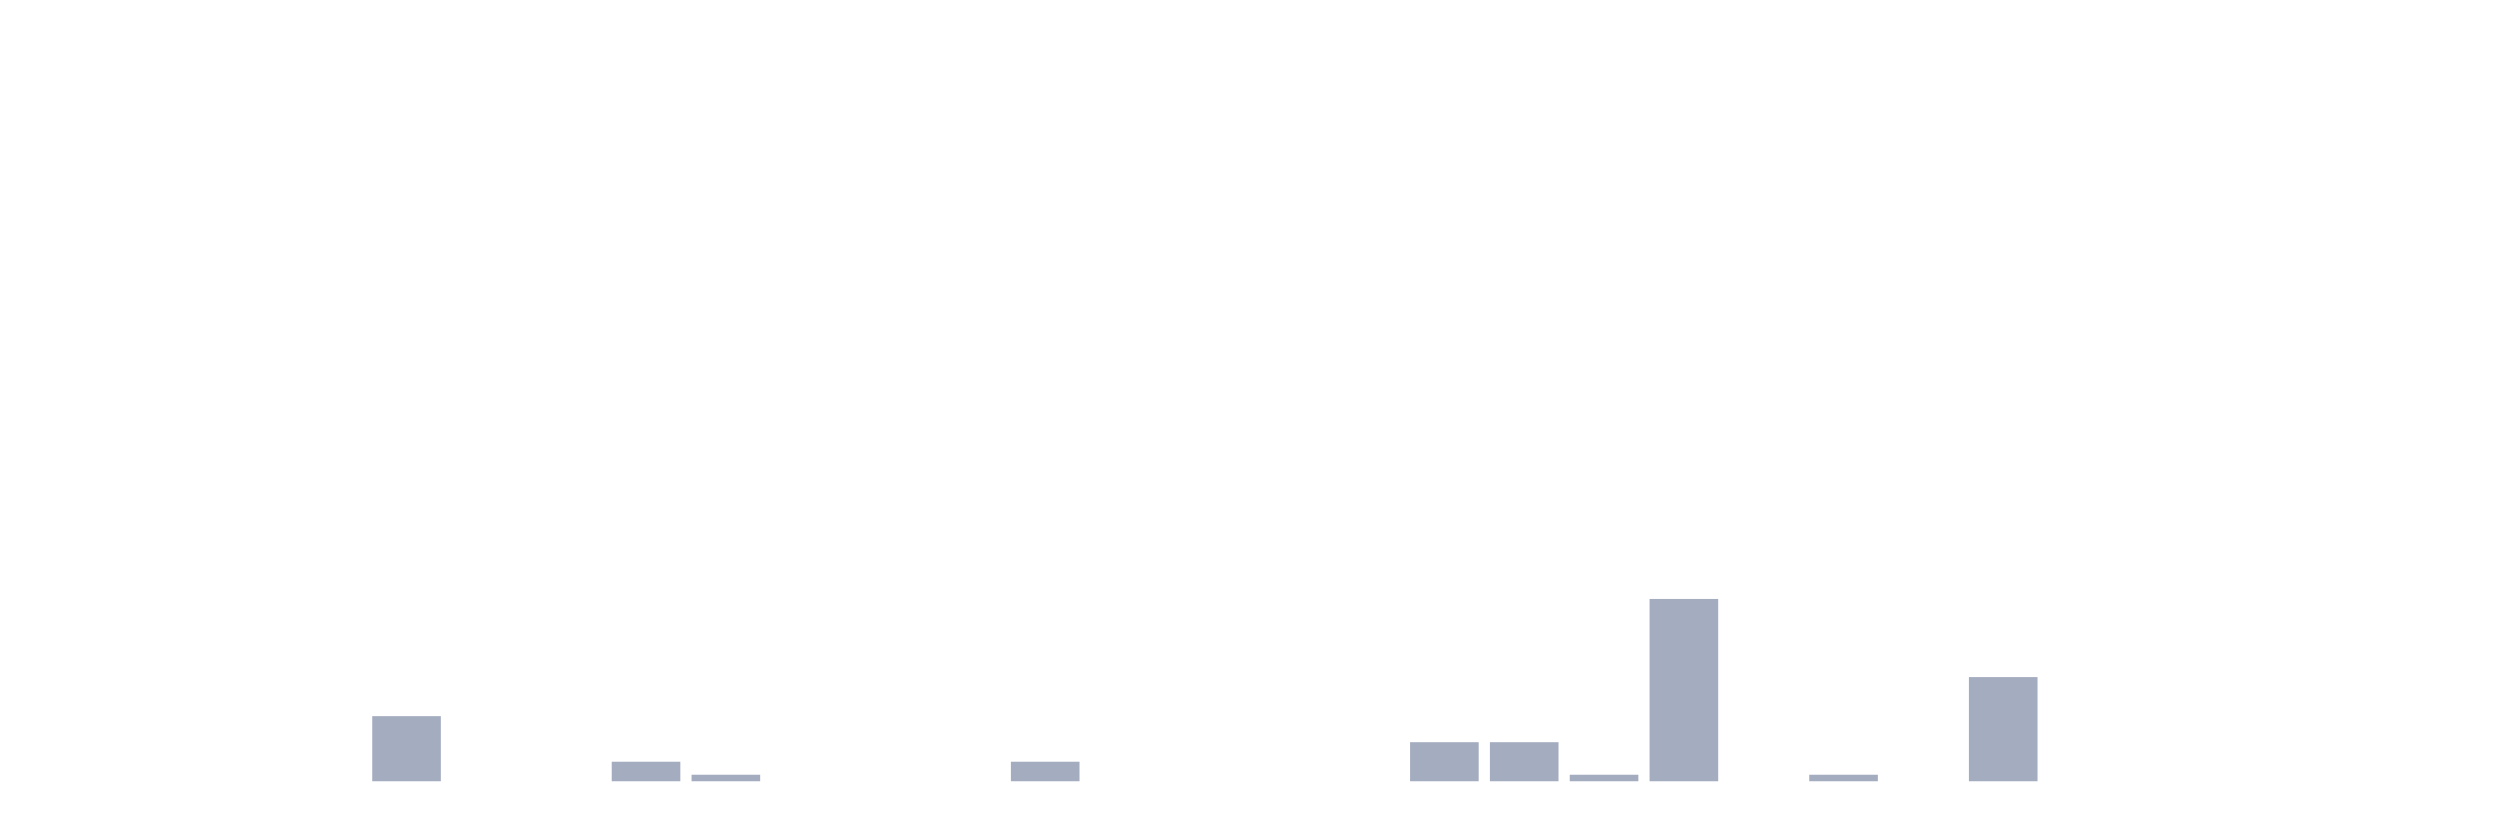
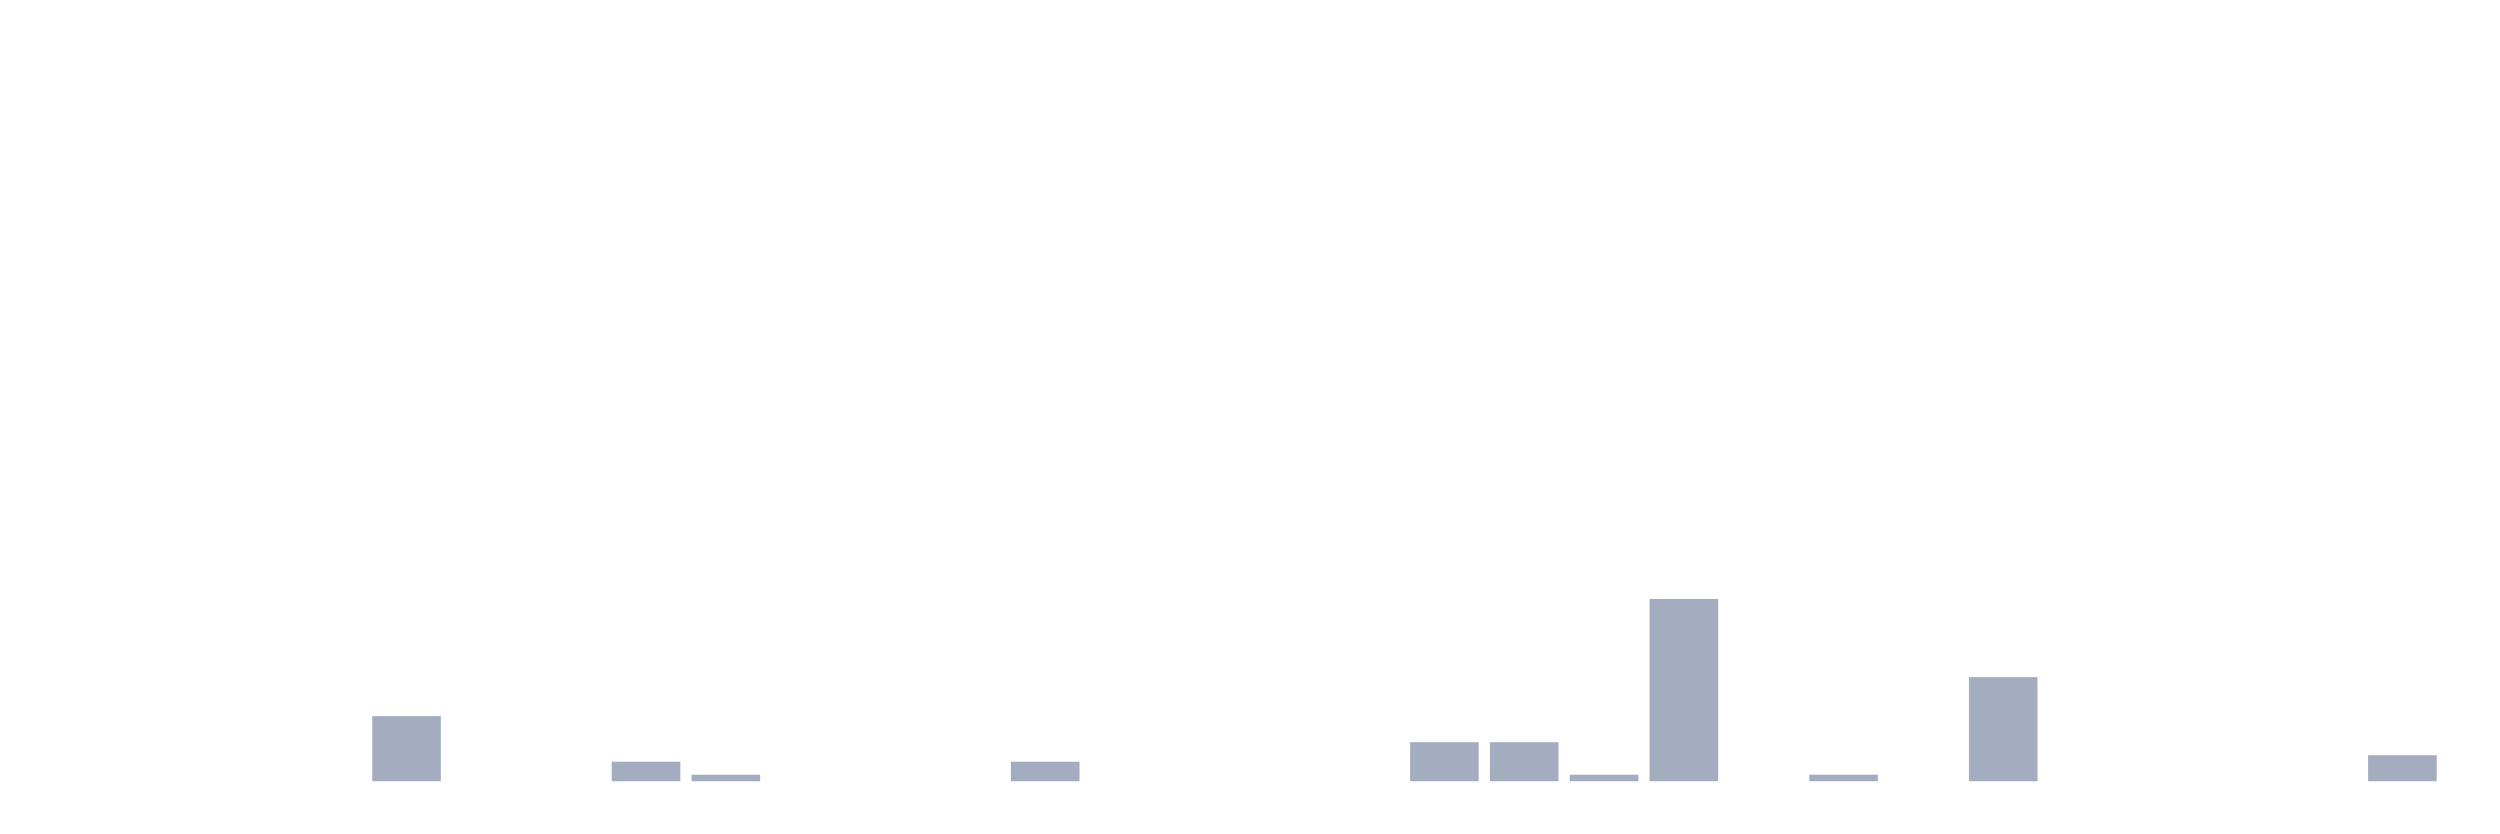
<svg xmlns="http://www.w3.org/2000/svg" viewBox="0 0 480 160">
  <g transform="translate(10,10)">
    <rect class="bar" x="0.153" width="13.175" y="140" height="0" fill="rgb(164,173,192)" />
    <rect class="bar" x="15.482" width="13.175" y="140" height="0" fill="rgb(164,173,192)" />
    <rect class="bar" x="30.81" width="13.175" y="140" height="0" fill="rgb(164,173,192)" />
    <rect class="bar" x="46.138" width="13.175" y="140" height="0" fill="rgb(164,173,192)" />
    <rect class="bar" x="61.466" width="13.175" y="127.5" height="12.5" fill="rgb(164,173,192)" />
    <rect class="bar" x="76.794" width="13.175" y="140" height="0" fill="rgb(164,173,192)" />
    <rect class="bar" x="92.123" width="13.175" y="140" height="0" fill="rgb(164,173,192)" />
    <rect class="bar" x="107.451" width="13.175" y="136.25" height="3.75" fill="rgb(164,173,192)" />
    <rect class="bar" x="122.779" width="13.175" y="138.75" height="1.25" fill="rgb(164,173,192)" />
    <rect class="bar" x="138.107" width="13.175" y="140" height="0" fill="rgb(164,173,192)" />
    <rect class="bar" x="153.436" width="13.175" y="140" height="0" fill="rgb(164,173,192)" />
    <rect class="bar" x="168.764" width="13.175" y="140" height="0" fill="rgb(164,173,192)" />
    <rect class="bar" x="184.092" width="13.175" y="136.25" height="3.75" fill="rgb(164,173,192)" />
    <rect class="bar" x="199.42" width="13.175" y="140" height="0" fill="rgb(164,173,192)" />
    <rect class="bar" x="214.748" width="13.175" y="140" height="0" fill="rgb(164,173,192)" />
    <rect class="bar" x="230.077" width="13.175" y="140" height="0" fill="rgb(164,173,192)" />
    <rect class="bar" x="245.405" width="13.175" y="140" height="0" fill="rgb(164,173,192)" />
    <rect class="bar" x="260.733" width="13.175" y="132.5" height="7.5" fill="rgb(164,173,192)" />
    <rect class="bar" x="276.061" width="13.175" y="132.5" height="7.5" fill="rgb(164,173,192)" />
    <rect class="bar" x="291.39" width="13.175" y="138.75" height="1.25" fill="rgb(164,173,192)" />
    <rect class="bar" x="306.718" width="13.175" y="105" height="35" fill="rgb(164,173,192)" />
    <rect class="bar" x="322.046" width="13.175" y="140" height="0" fill="rgb(164,173,192)" />
    <rect class="bar" x="337.374" width="13.175" y="138.75" height="1.25" fill="rgb(164,173,192)" />
    <rect class="bar" x="352.702" width="13.175" y="140" height="0" fill="rgb(164,173,192)" />
    <rect class="bar" x="368.031" width="13.175" y="120" height="20" fill="rgb(164,173,192)" />
    <rect class="bar" x="383.359" width="13.175" y="140" height="0" fill="rgb(164,173,192)" />
    <rect class="bar" x="398.687" width="13.175" y="140" height="0" fill="rgb(164,173,192)" />
    <rect class="bar" x="414.015" width="13.175" y="140" height="0" fill="rgb(164,173,192)" />
    <rect class="bar" x="429.344" width="13.175" y="140" height="0" fill="rgb(164,173,192)" />
-     <rect class="bar" x="444.672" width="13.175" y="140" height="0" fill="rgb(164,173,192)" />
+     <rect class="bar" x="444.672" width="13.175" y="135" height="5" fill="rgb(164,173,192)" />
  </g>
</svg>
